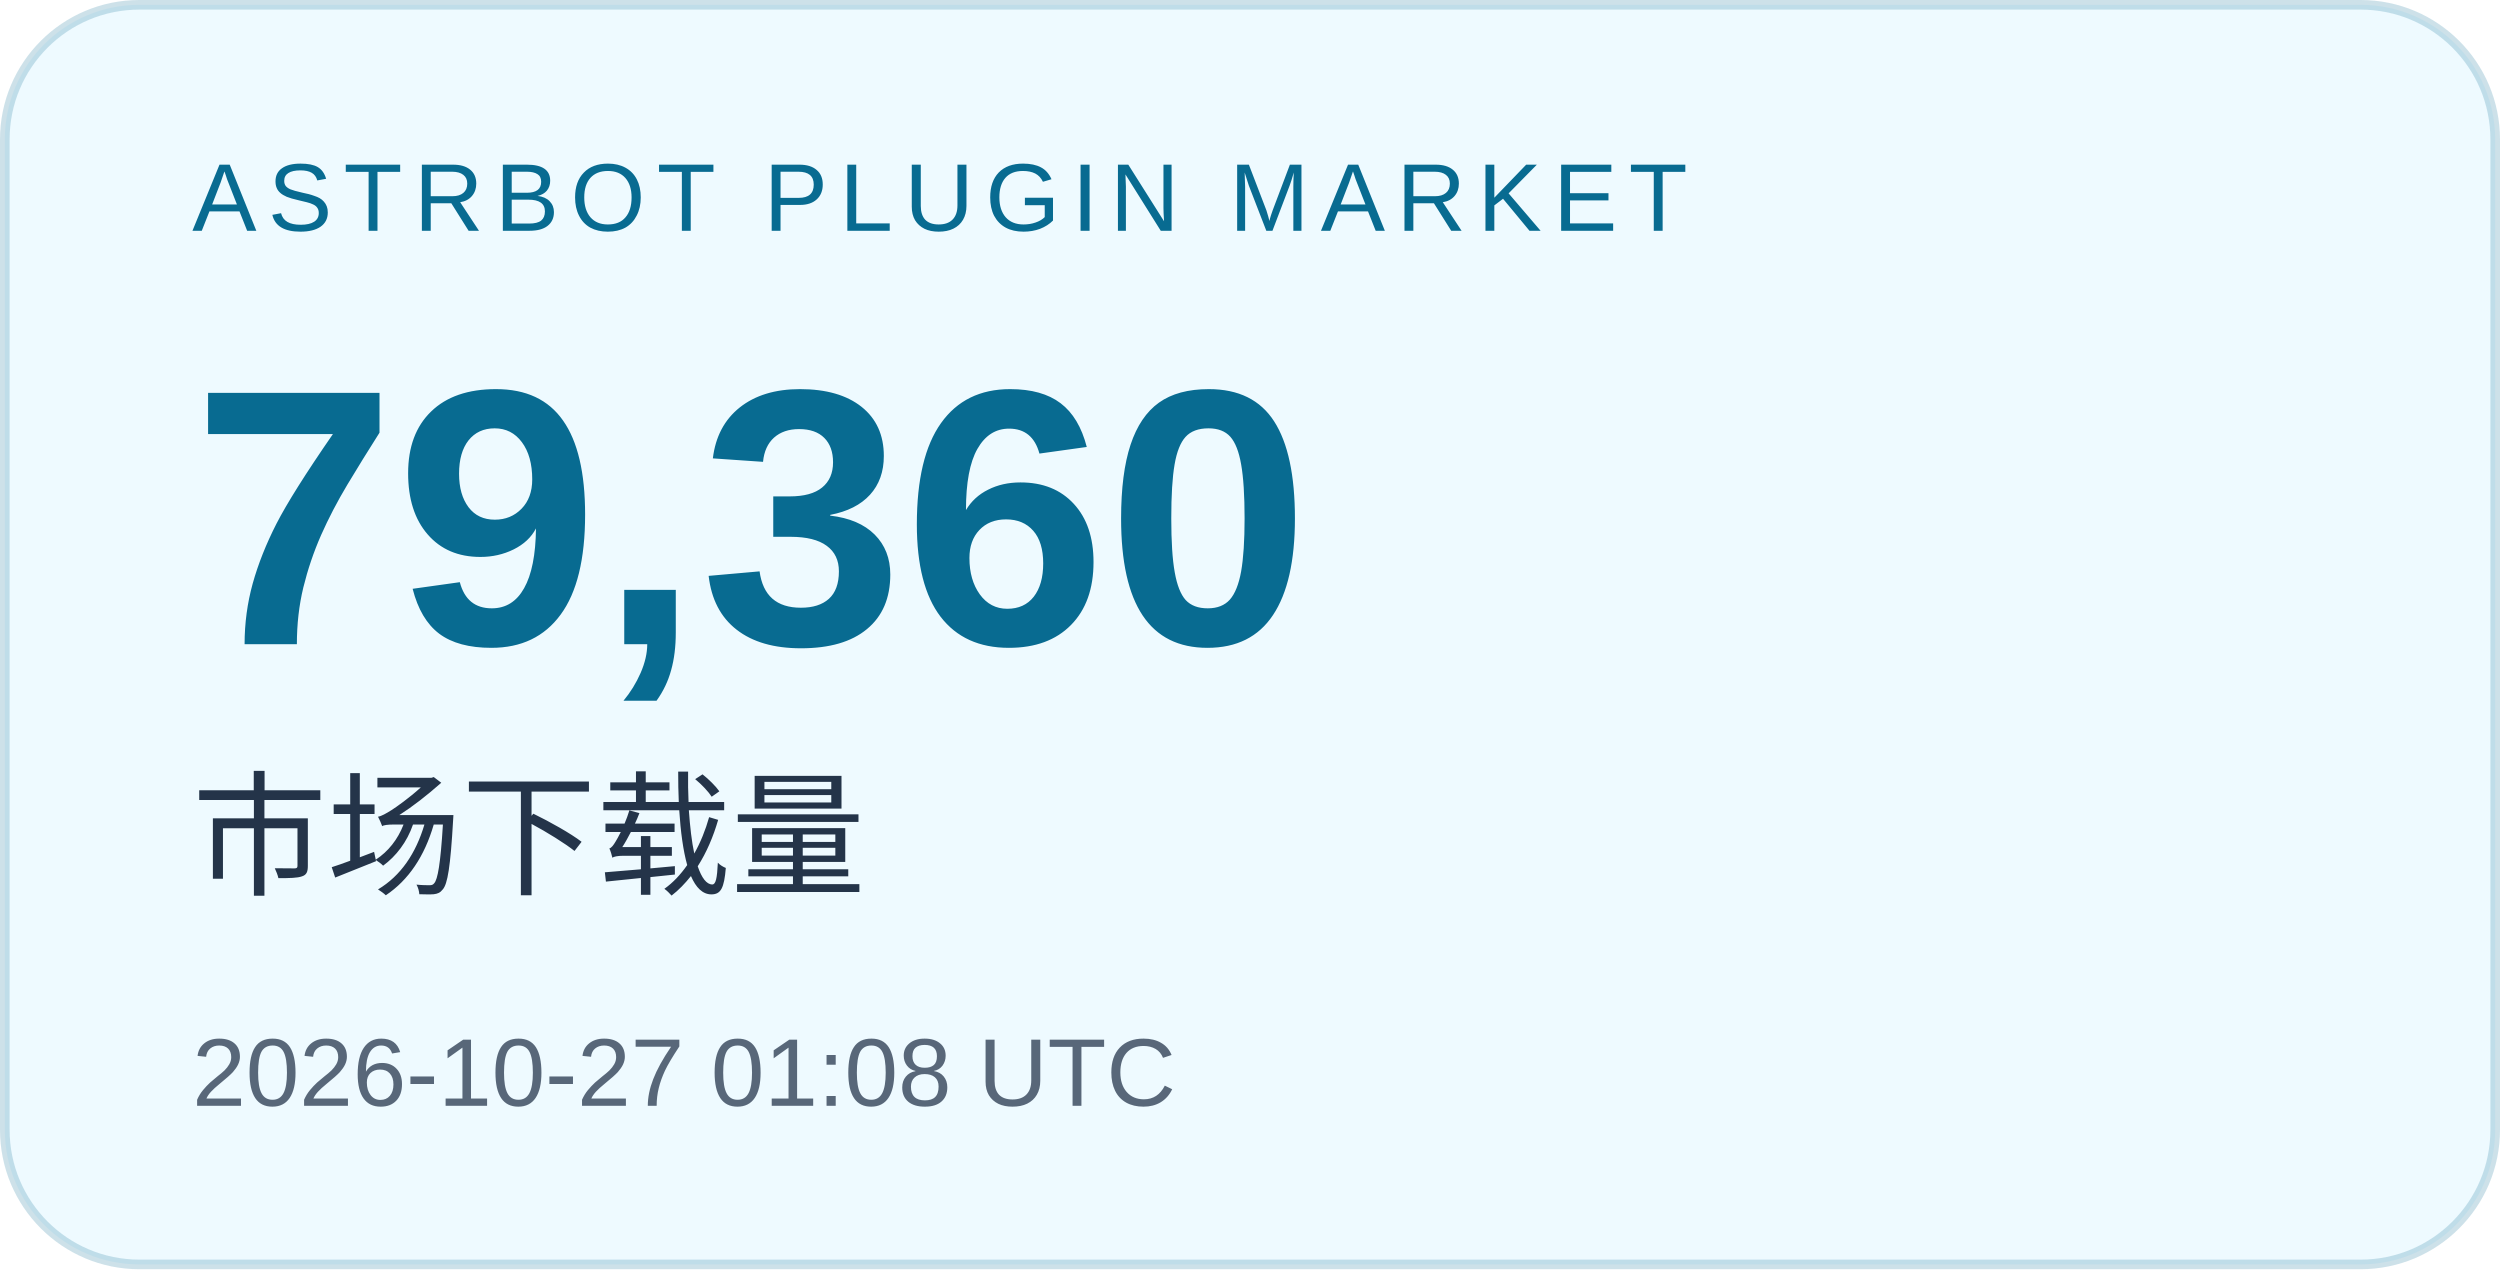
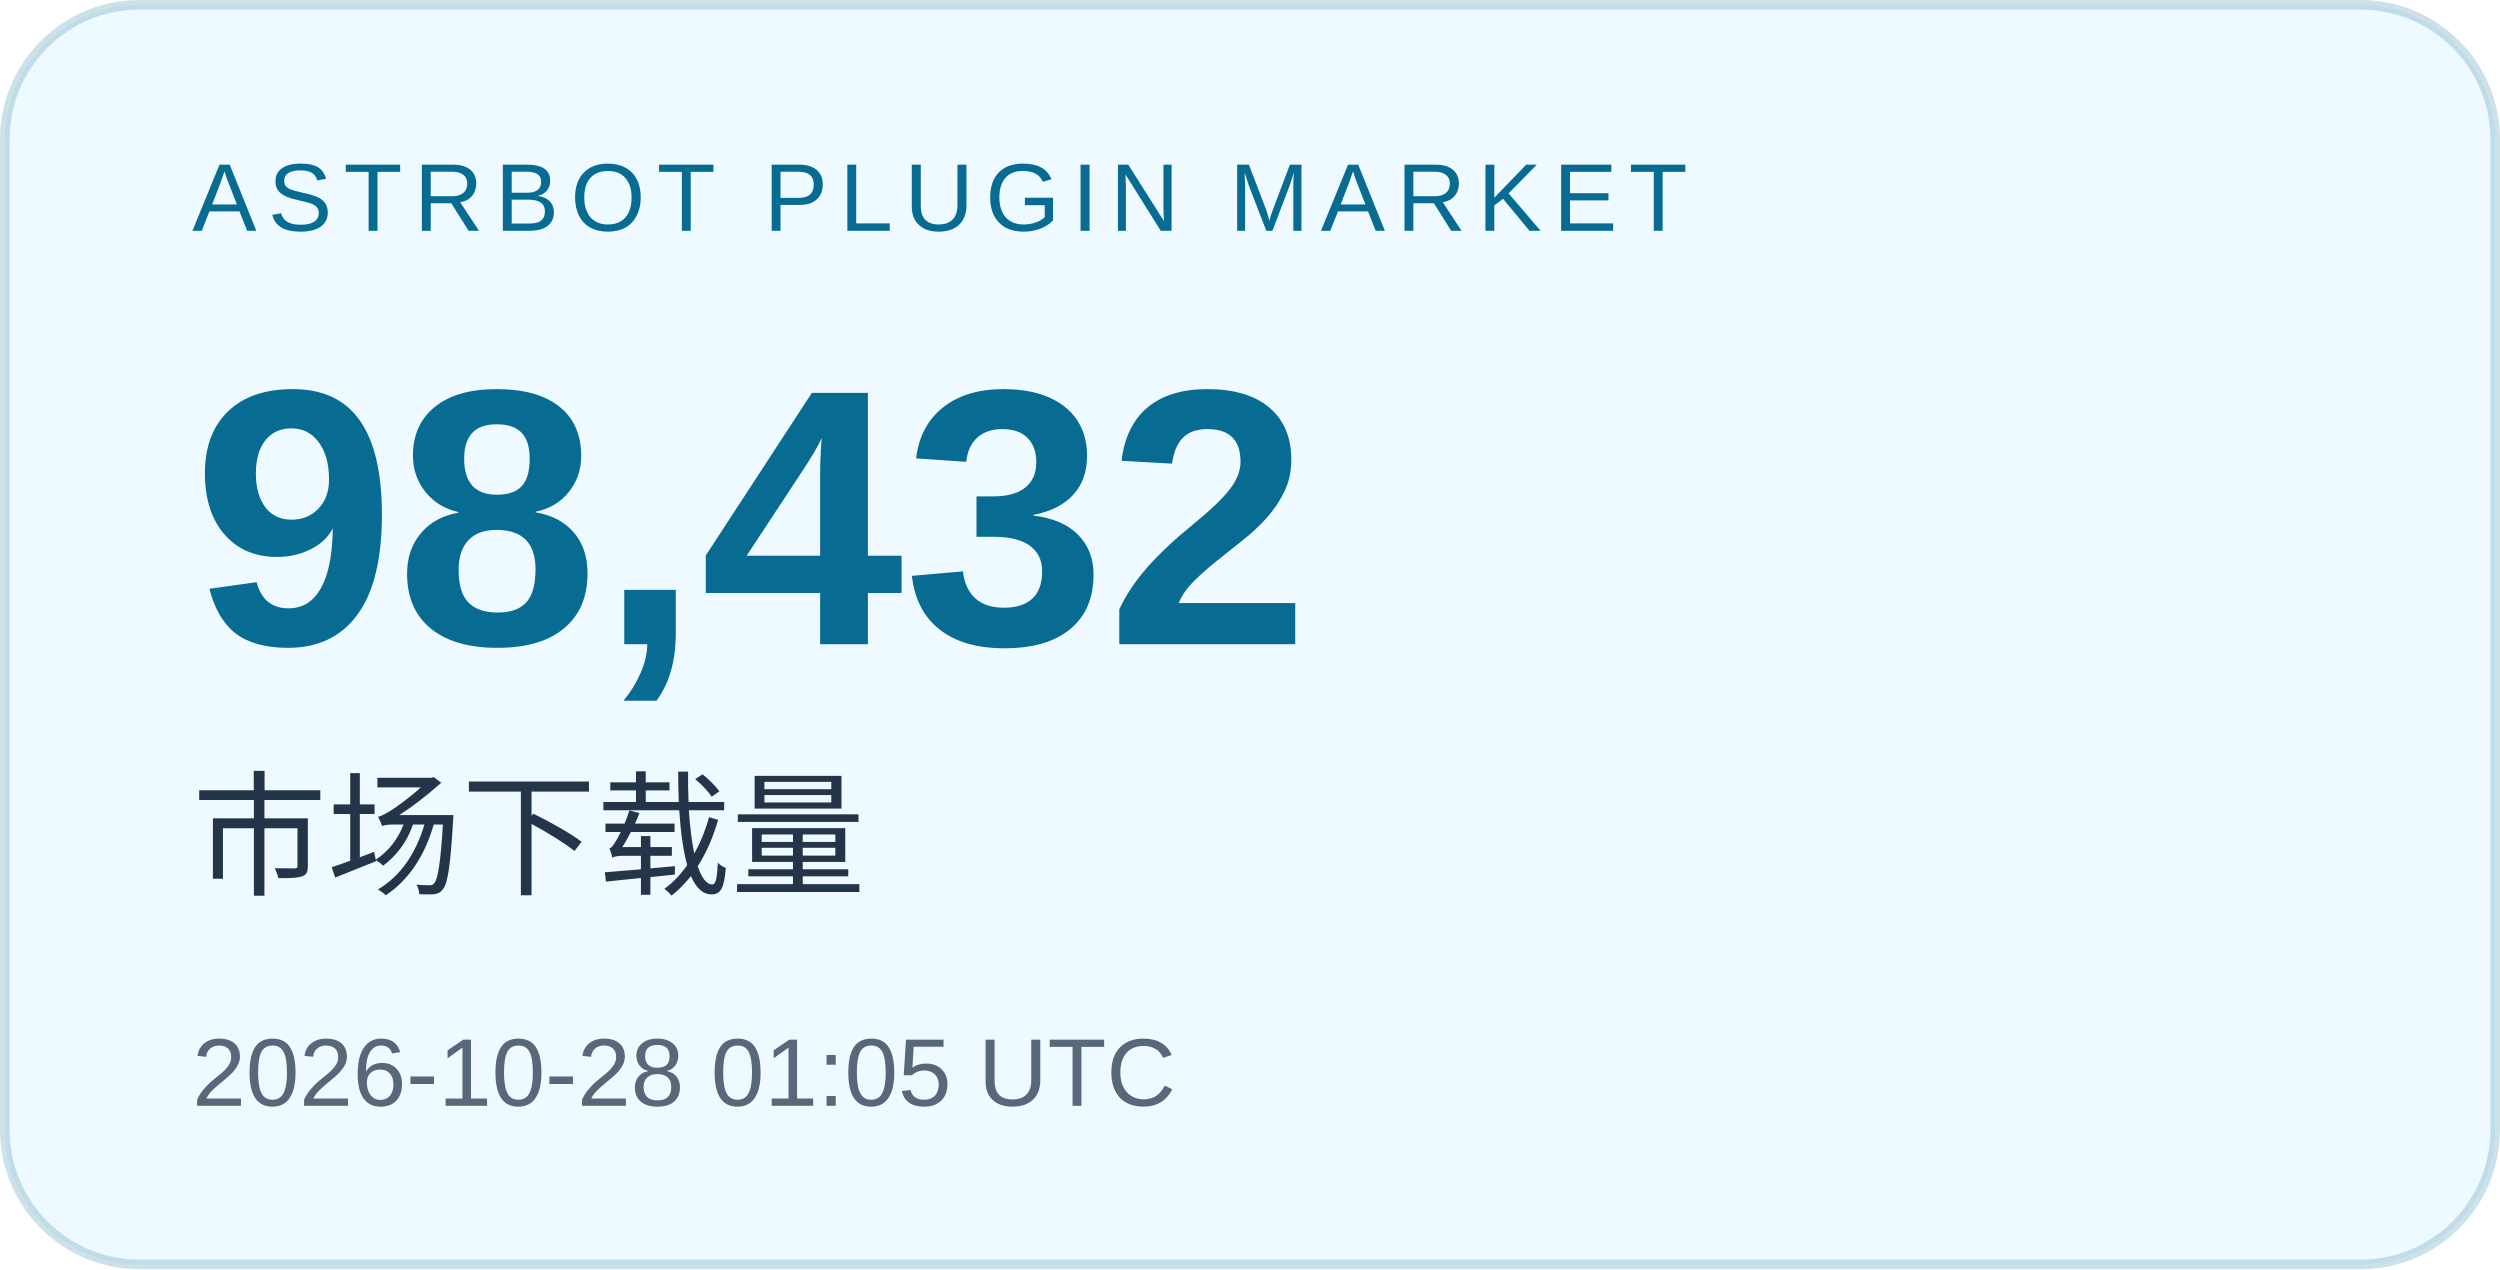
<svg xmlns="http://www.w3.org/2000/svg" width="260" height="132" viewBox="0 0 260 132" role="img" aria-labelledby="title desc">
  <rect x="0.5" y="0.5" width="259" height="131" rx="14" fill="#eefaff" stroke="#086b91" stroke-opacity=".2" />
  <g font-family="Arial, Microsoft YaHei, sans-serif">
    <text x="20" y="24" font-size="10" letter-spacing="1.2" fill="#086b91">ASTRBOT PLUGIN MARKET</text>
-     <text x="20" y="67" font-size="38" font-weight="700" fill="#086b91">79,360</text>
+     <text x="20" y="67" font-size="38" font-weight="700" fill="#086b91">98,432</text>
    <text x="20" y="92" font-size="14" fill="#243449">市场下载量</text>
-     <text x="20" y="115" font-size="10" fill="#586779">2026-10-27 01:08 UTC</text>
+     <text x="20" y="115" font-size="10" fill="#586779">2026-10-28 01:05 UTC</text>
  </g>
</svg>
